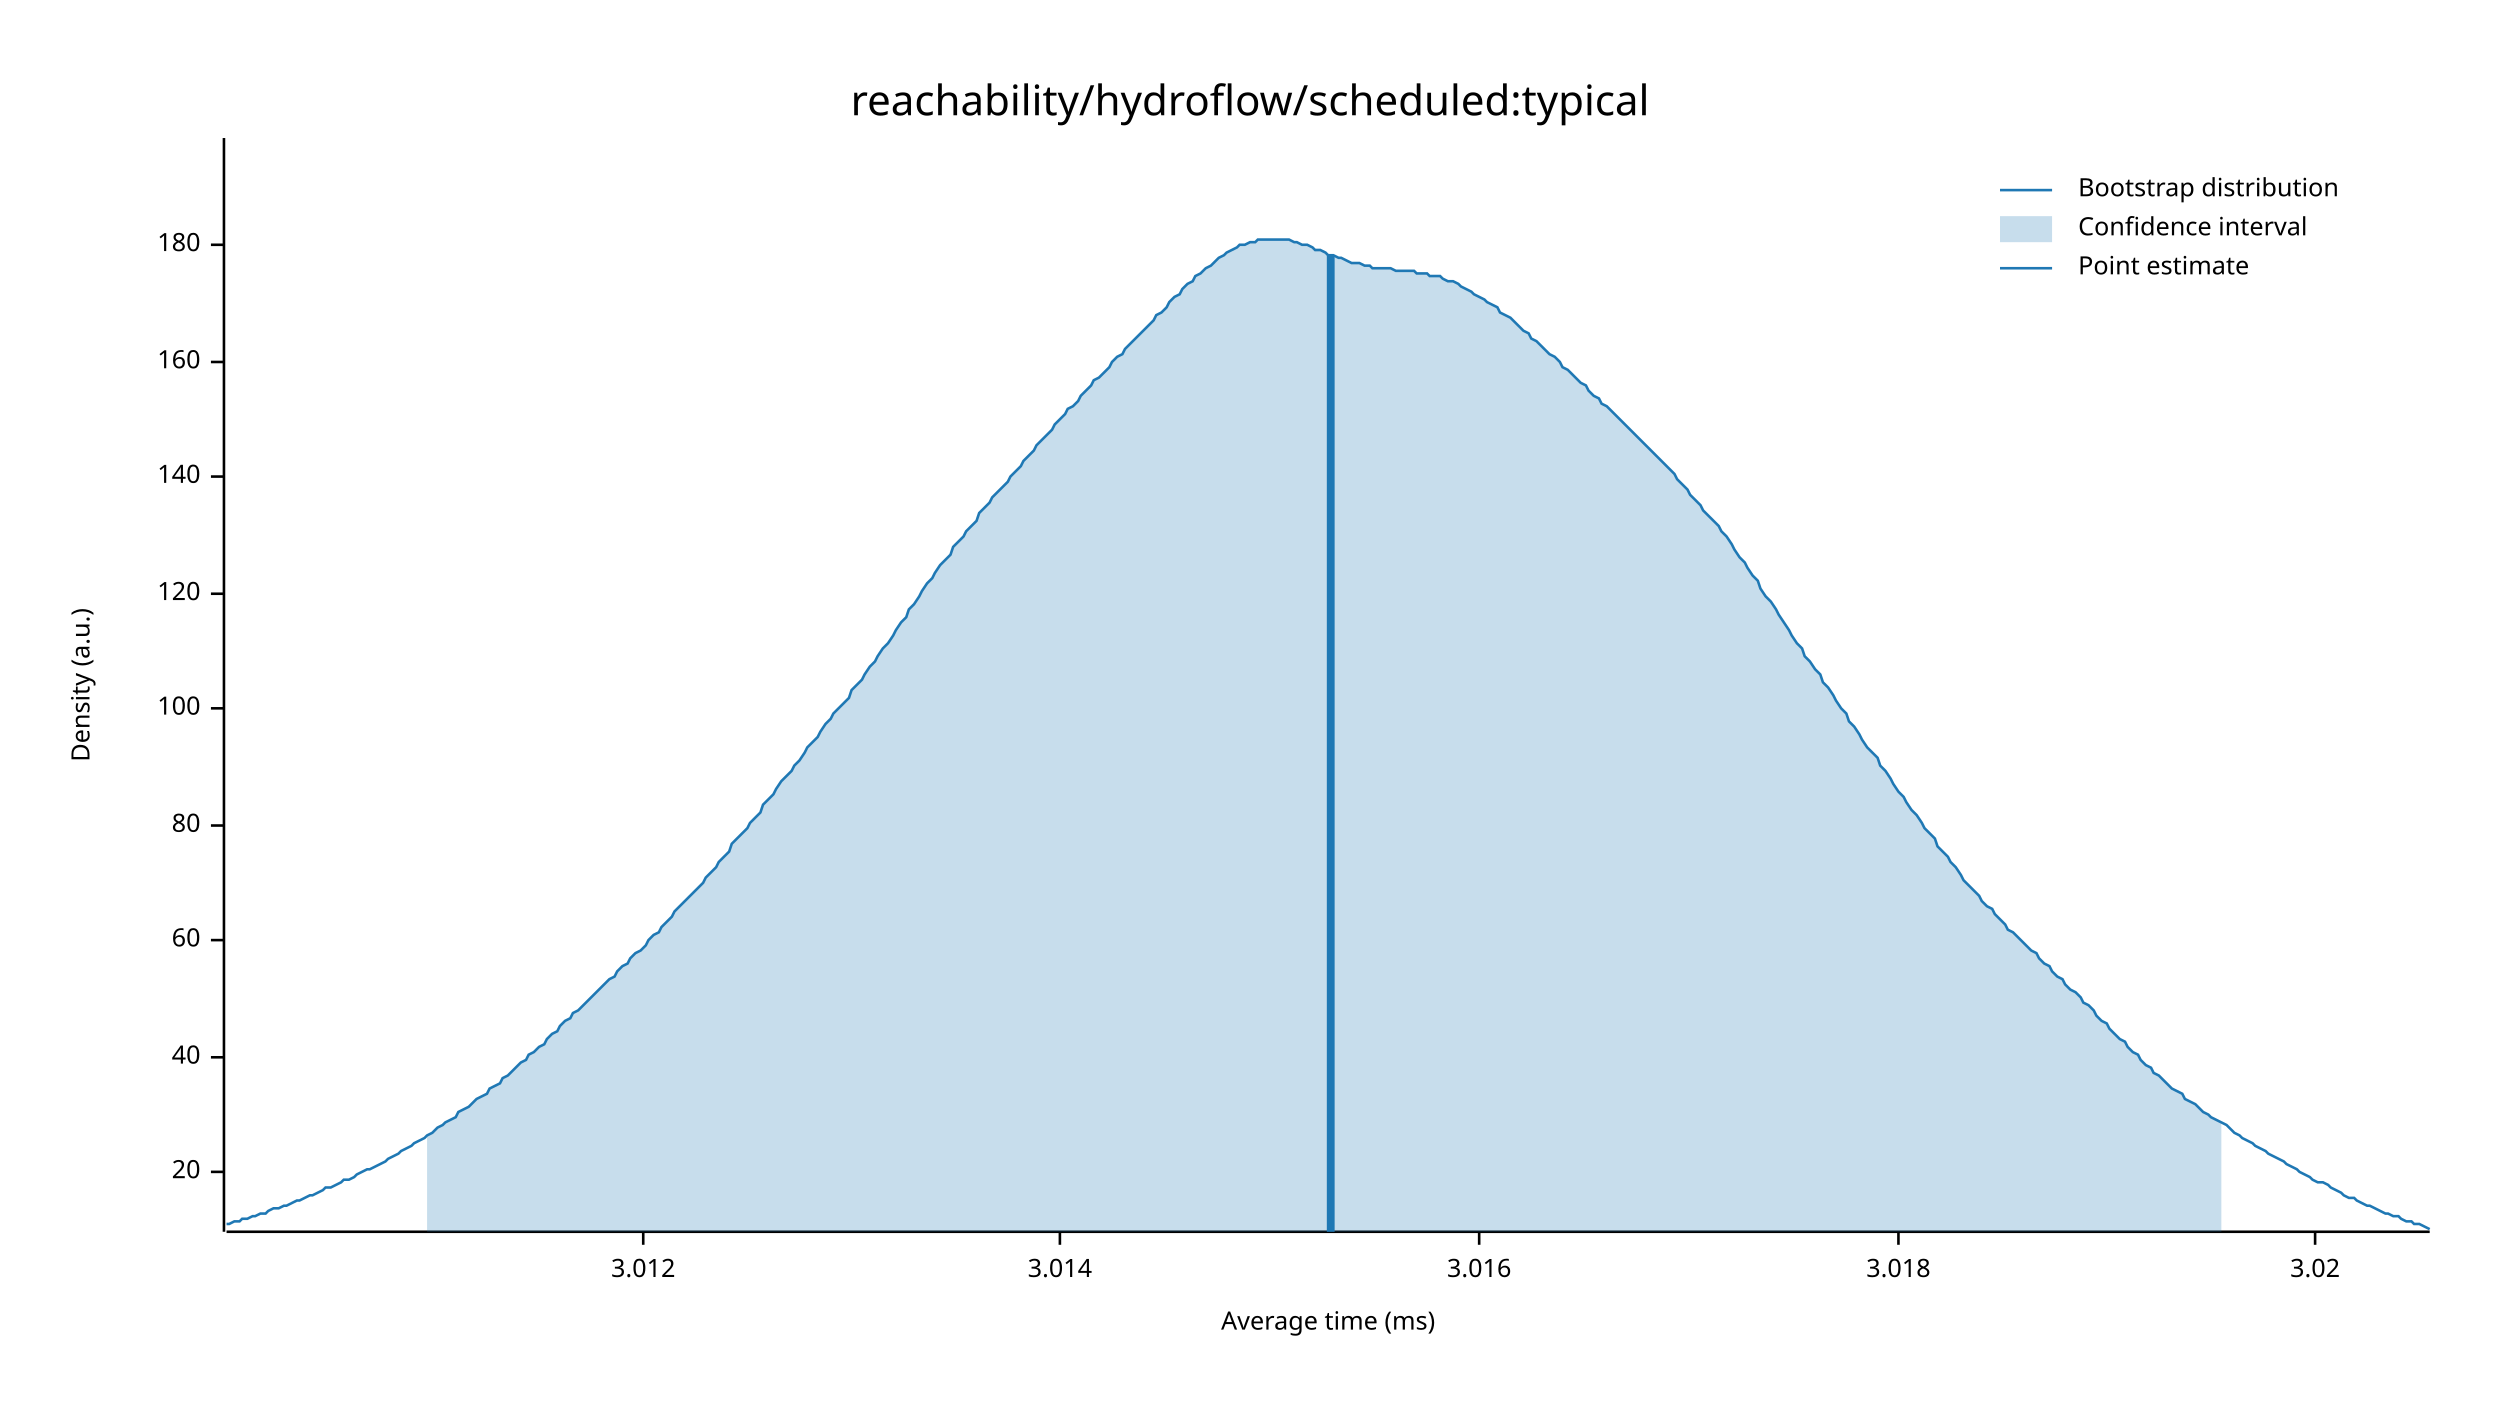
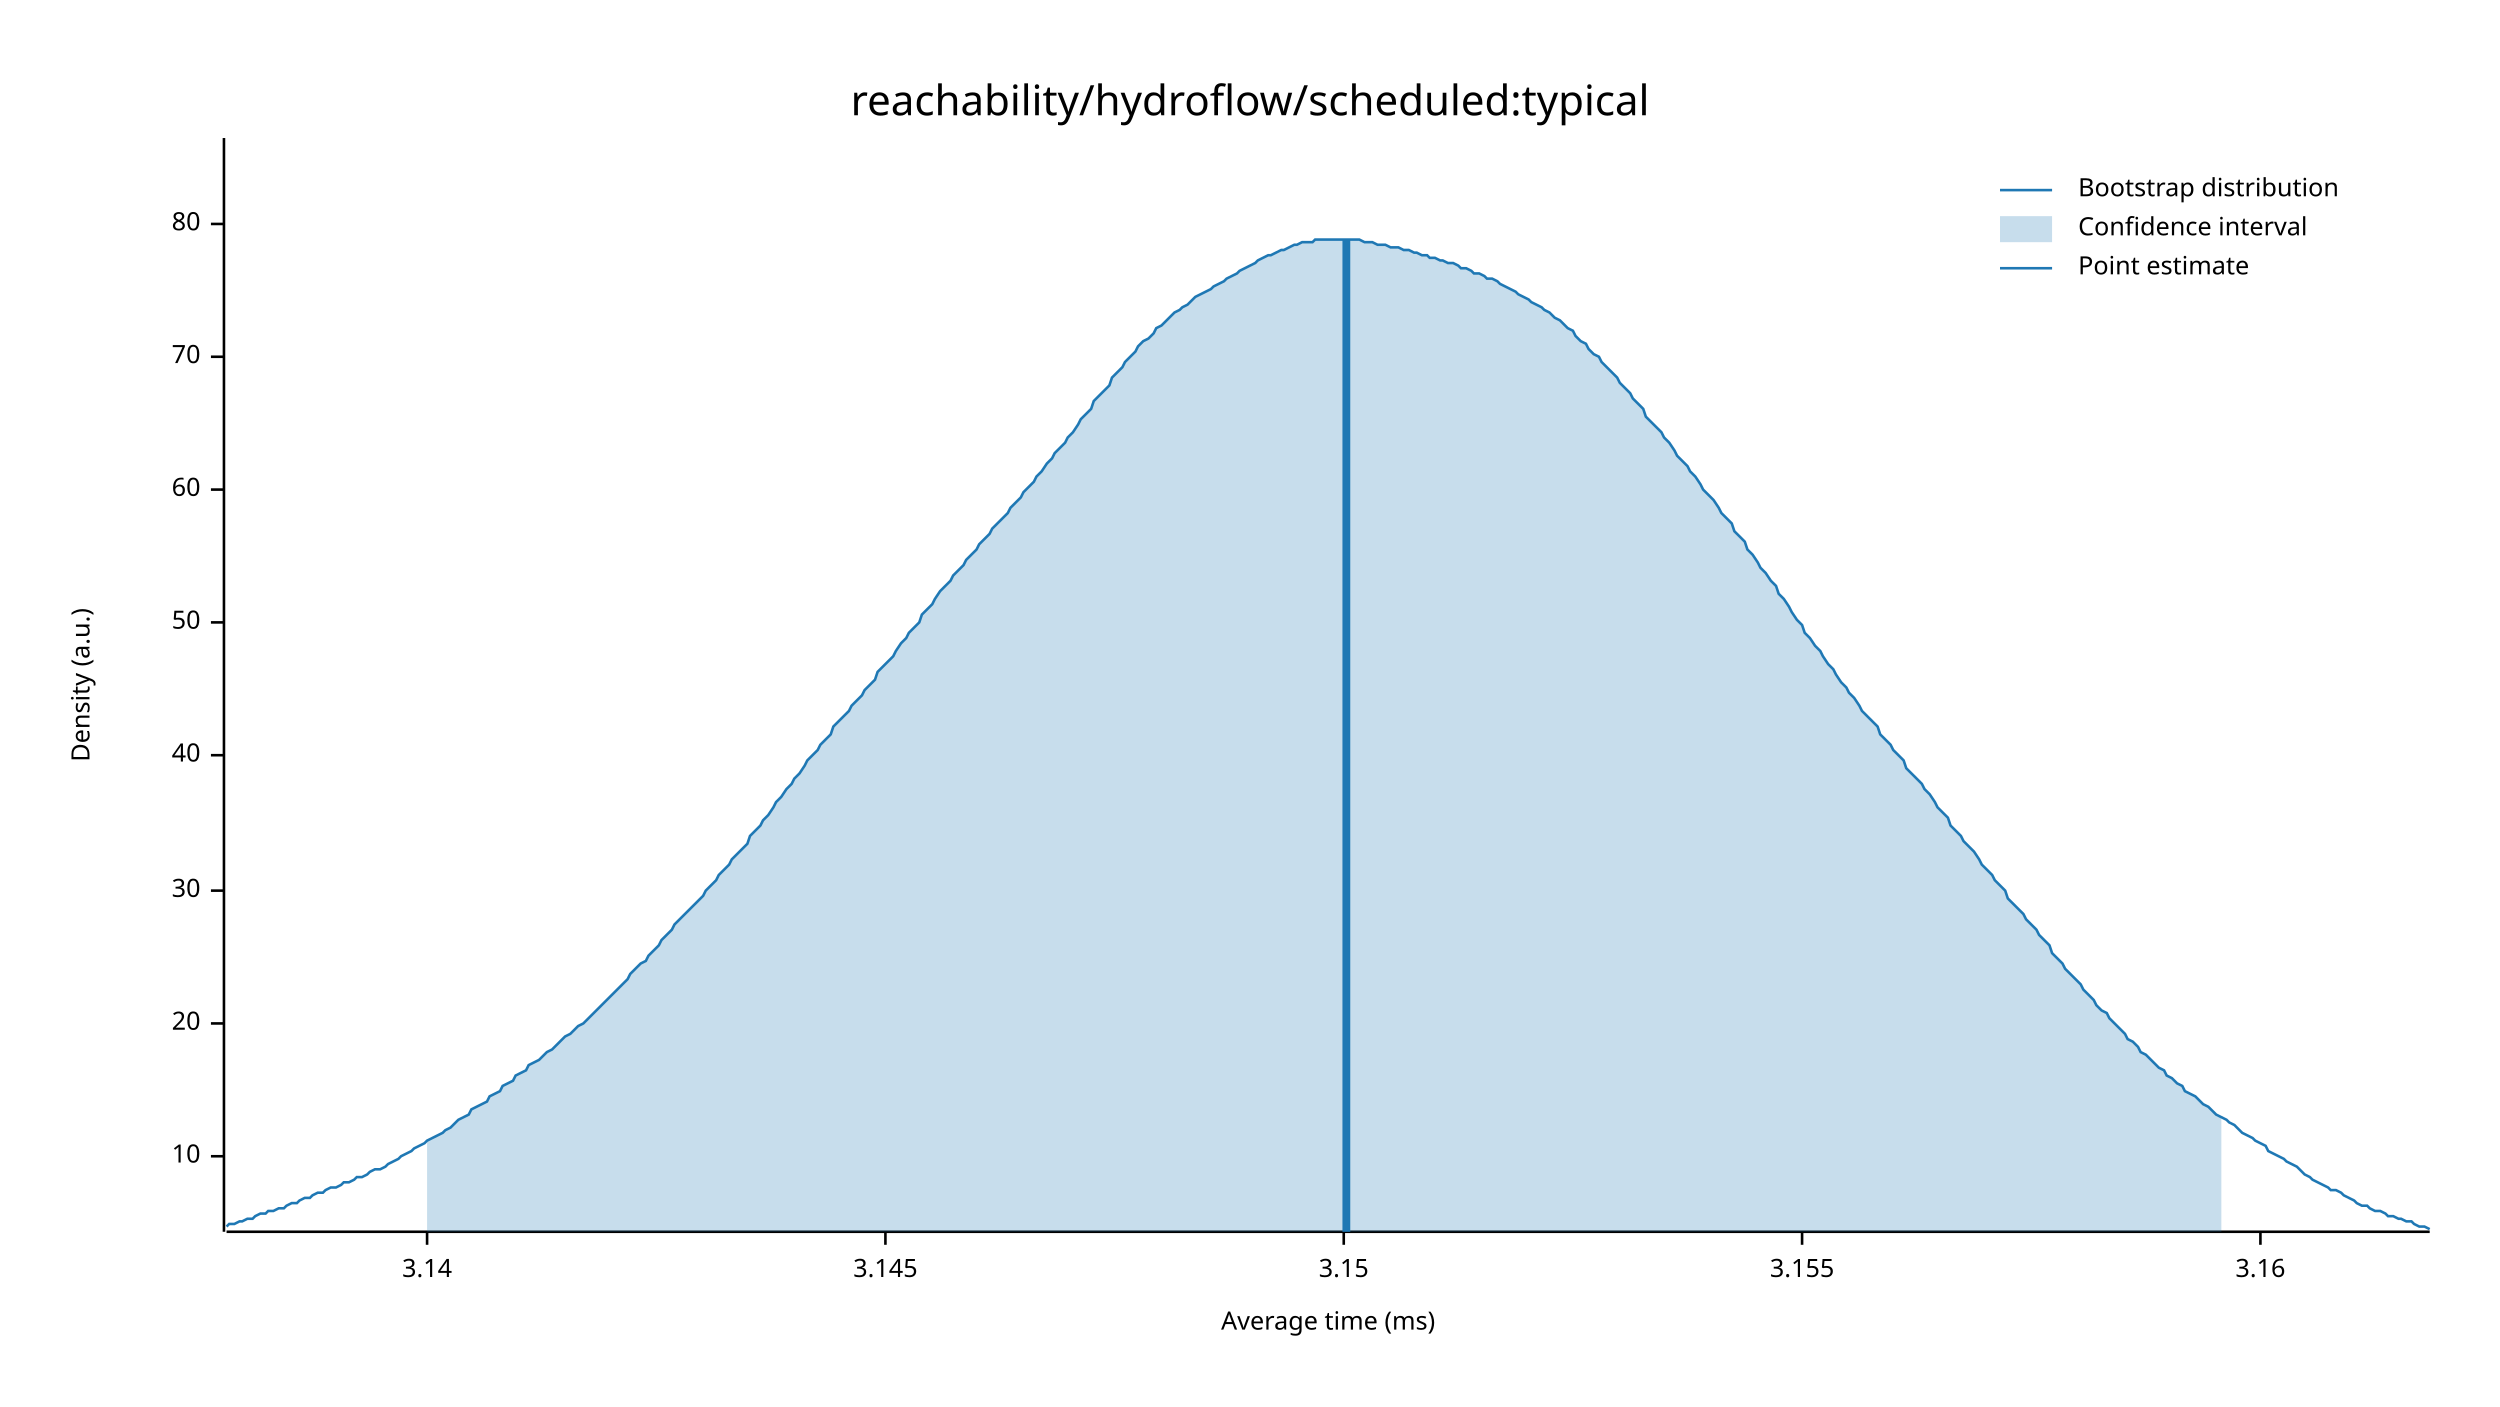
<svg xmlns="http://www.w3.org/2000/svg" width="960" height="540" viewBox="0 0 960 540">
  <text x="480" y="32" dy="0.76em" text-anchor="middle" font-family="sans-serif" font-size="16.129" opacity="1" fill="#000000">
reachability/hydroflow/scheduled:typical
</text>
  <text x="27" y="263" dy="0.76em" text-anchor="middle" font-family="sans-serif" font-size="9.677" opacity="1" fill="#000000" transform="rotate(270, 27, 263)">
Density (a.u.)
</text>
  <text x="510" y="513" dy="-0.5ex" text-anchor="middle" font-family="sans-serif" font-size="9.677" opacity="1" fill="#000000">
Average time (ms)
</text>
  <polyline fill="none" opacity="1" stroke="#000000" stroke-width="1" points="86,53 86,473 " />
-   <text x="77" y="450" dy="0.5ex" text-anchor="end" font-family="sans-serif" font-size="9.677" opacity="1" fill="#000000">
+   <text x="77" y="444" dy="0.5ex" text-anchor="end" font-family="sans-serif" font-size="9.677" opacity="1" fill="#000000">
+ 10
+ </text>
+   <polyline fill="none" opacity="1" stroke="#000000" stroke-width="1" points="81,444 86,444 " />
+   <text x="77" y="393" dy="0.5ex" text-anchor="end" font-family="sans-serif" font-size="9.677" opacity="1" fill="#000000">
20
</text>
-   <polyline fill="none" opacity="1" stroke="#000000" stroke-width="1" points="81,450 86,450 " />
-   <text x="77" y="406" dy="0.5ex" text-anchor="end" font-family="sans-serif" font-size="9.677" opacity="1" fill="#000000">
+   <polyline fill="none" opacity="1" stroke="#000000" stroke-width="1" points="81,393 86,393 " />
+   <text x="77" y="342" dy="0.5ex" text-anchor="end" font-family="sans-serif" font-size="9.677" opacity="1" fill="#000000">
+ 30
+ </text>
+   <polyline fill="none" opacity="1" stroke="#000000" stroke-width="1" points="81,342 86,342 " />
+   <text x="77" y="290" dy="0.5ex" text-anchor="end" font-family="sans-serif" font-size="9.677" opacity="1" fill="#000000">
40
</text>
-   <polyline fill="none" opacity="1" stroke="#000000" stroke-width="1" points="81,406 86,406 " />
-   <text x="77" y="361" dy="0.5ex" text-anchor="end" font-family="sans-serif" font-size="9.677" opacity="1" fill="#000000">
+   <polyline fill="none" opacity="1" stroke="#000000" stroke-width="1" points="81,290 86,290 " />
+   <text x="77" y="239" dy="0.5ex" text-anchor="end" font-family="sans-serif" font-size="9.677" opacity="1" fill="#000000">
+ 50
+ </text>
+   <polyline fill="none" opacity="1" stroke="#000000" stroke-width="1" points="81,239 86,239 " />
+   <text x="77" y="188" dy="0.5ex" text-anchor="end" font-family="sans-serif" font-size="9.677" opacity="1" fill="#000000">
60
</text>
-   <polyline fill="none" opacity="1" stroke="#000000" stroke-width="1" points="81,361 86,361 " />
-   <text x="77" y="317" dy="0.5ex" text-anchor="end" font-family="sans-serif" font-size="9.677" opacity="1" fill="#000000">
+   <polyline fill="none" opacity="1" stroke="#000000" stroke-width="1" points="81,188 86,188 " />
+   <text x="77" y="137" dy="0.5ex" text-anchor="end" font-family="sans-serif" font-size="9.677" opacity="1" fill="#000000">
+ 70
+ </text>
+   <polyline fill="none" opacity="1" stroke="#000000" stroke-width="1" points="81,137 86,137 " />
+   <text x="77" y="86" dy="0.5ex" text-anchor="end" font-family="sans-serif" font-size="9.677" opacity="1" fill="#000000">
80
</text>
-   <polyline fill="none" opacity="1" stroke="#000000" stroke-width="1" points="81,317 86,317 " />
-   <text x="77" y="272" dy="0.5ex" text-anchor="end" font-family="sans-serif" font-size="9.677" opacity="1" fill="#000000">
- 100
+   <polyline fill="none" opacity="1" stroke="#000000" stroke-width="1" points="81,86 86,86 " />
+   <polyline fill="none" opacity="1" stroke="#000000" stroke-width="1" points="87,473 933,473 " />
+   <text x="164" y="483" dy="0.76em" text-anchor="middle" font-family="sans-serif" font-size="9.677" opacity="1" fill="#000000">
+ 3.14
</text>
-   <polyline fill="none" opacity="1" stroke="#000000" stroke-width="1" points="81,272 86,272 " />
-   <text x="77" y="228" dy="0.5ex" text-anchor="end" font-family="sans-serif" font-size="9.677" opacity="1" fill="#000000">
- 120
+   <polyline fill="none" opacity="1" stroke="#000000" stroke-width="1" points="164,473 164,478 " />
+   <text x="340" y="483" dy="0.76em" text-anchor="middle" font-family="sans-serif" font-size="9.677" opacity="1" fill="#000000">
+ 3.145
</text>
-   <polyline fill="none" opacity="1" stroke="#000000" stroke-width="1" points="81,228 86,228 " />
-   <text x="77" y="183" dy="0.5ex" text-anchor="end" font-family="sans-serif" font-size="9.677" opacity="1" fill="#000000">
- 140
+   <polyline fill="none" opacity="1" stroke="#000000" stroke-width="1" points="340,473 340,478 " />
+   <text x="516" y="483" dy="0.76em" text-anchor="middle" font-family="sans-serif" font-size="9.677" opacity="1" fill="#000000">
+ 3.15
</text>
-   <polyline fill="none" opacity="1" stroke="#000000" stroke-width="1" points="81,183 86,183 " />
-   <text x="77" y="139" dy="0.5ex" text-anchor="end" font-family="sans-serif" font-size="9.677" opacity="1" fill="#000000">
- 160
+   <polyline fill="none" opacity="1" stroke="#000000" stroke-width="1" points="516,473 516,478 " />
+   <text x="692" y="483" dy="0.76em" text-anchor="middle" font-family="sans-serif" font-size="9.677" opacity="1" fill="#000000">
+ 3.155
</text>
-   <polyline fill="none" opacity="1" stroke="#000000" stroke-width="1" points="81,139 86,139 " />
-   <text x="77" y="94" dy="0.5ex" text-anchor="end" font-family="sans-serif" font-size="9.677" opacity="1" fill="#000000">
- 180
+   <polyline fill="none" opacity="1" stroke="#000000" stroke-width="1" points="692,473 692,478 " />
+   <text x="868" y="483" dy="0.76em" text-anchor="middle" font-family="sans-serif" font-size="9.677" opacity="1" fill="#000000">
+ 3.16
</text>
-   <polyline fill="none" opacity="1" stroke="#000000" stroke-width="1" points="81,94 86,94 " />
-   <polyline fill="none" opacity="1" stroke="#000000" stroke-width="1" points="87,473 933,473 " />
-   <text x="247" y="483" dy="0.76em" text-anchor="middle" font-family="sans-serif" font-size="9.677" opacity="1" fill="#000000">
- 3.012
- </text>
-   <polyline fill="none" opacity="1" stroke="#000000" stroke-width="1" points="247,473 247,478 " />
-   <text x="407" y="483" dy="0.76em" text-anchor="middle" font-family="sans-serif" font-size="9.677" opacity="1" fill="#000000">
- 3.014
- </text>
-   <polyline fill="none" opacity="1" stroke="#000000" stroke-width="1" points="407,473 407,478 " />
-   <text x="568" y="483" dy="0.76em" text-anchor="middle" font-family="sans-serif" font-size="9.677" opacity="1" fill="#000000">
- 3.016
- </text>
-   <polyline fill="none" opacity="1" stroke="#000000" stroke-width="1" points="568,473 568,478 " />
-   <text x="729" y="483" dy="0.76em" text-anchor="middle" font-family="sans-serif" font-size="9.677" opacity="1" fill="#000000">
- 3.018
- </text>
-   <polyline fill="none" opacity="1" stroke="#000000" stroke-width="1" points="729,473 729,478 " />
-   <text x="889" y="483" dy="0.76em" text-anchor="middle" font-family="sans-serif" font-size="9.677" opacity="1" fill="#000000">
- 3.02
- </text>
-   <polyline fill="none" opacity="1" stroke="#000000" stroke-width="1" points="889,473 889,478 " />
-   <polyline fill="none" opacity="1" stroke="#1F78B4" stroke-width="1" points="87,470 88,470 90,469 92,469 93,468 95,468 97,467 98,467 100,466 102,466 103,465 105,464 107,464 109,463 110,463 112,462 114,461 115,461 117,460 119,459 120,459 122,458 124,457 125,456 127,456 129,455 131,454 132,453 134,453 136,452 137,451 139,450 141,449 142,449 144,448 146,447 148,446 149,445 151,444 153,443 154,442 156,441 158,440 159,439 161,438 163,437 164,436 166,435 168,433 170,432 171,431 173,430 175,429 176,427 178,426 180,425 181,424 183,422 185,421 187,420 188,418 190,417 192,416 193,414 195,413 197,411 198,410 200,408 202,407 203,405 205,404 207,402 209,401 210,399 212,397 214,396 215,394 217,392 219,391 220,389 222,388 224,386 226,384 227,383 229,381 231,379 232,378 234,376 236,375 237,373 239,371 241,370 242,368 244,366 246,365 248,363 249,361 251,359 253,358 254,356 256,354 258,352 259,350 261,348 263,346 265,344 266,343 268,341 270,339 271,337 273,335 275,333 276,331 278,329 280,327 281,324 283,322 285,320 287,318 288,316 290,314 292,312 293,309 295,307 297,305 298,303 300,300 302,298 304,296 305,294 307,292 309,289 310,287 312,285 314,283 315,281 317,278 319,276 320,274 322,272 324,270 326,268 327,265 329,263 331,261 332,259 334,256 336,254 337,252 339,249 341,247 343,244 344,242 346,239 348,237 349,234 351,232 353,229 354,227 356,224 358,222 359,220 361,217 363,215 365,213 366,210 368,208 370,206 371,204 373,202 375,200 376,197 378,195 380,193 381,191 383,189 385,187 387,185 388,183 390,181 392,179 393,177 395,175 397,173 398,171 400,169 402,167 404,165 405,163 407,161 409,159 410,157 412,156 414,154 415,152 417,150 419,148 420,146 422,145 424,143 426,141 427,139 429,137 431,136 432,134 434,132 436,130 437,129 439,127 441,125 443,123 444,121 446,120 448,118 449,116 451,114 453,113 454,111 456,109 458,108 459,106 461,105 463,103 465,102 466,101 468,99 470,98 471,97 473,96 475,95 476,94 478,94 480,93 482,93 483,92 485,92 487,92 488,92 490,92 492,92 493,92 495,92 497,93 498,93 500,94 502,94 504,95 505,96 507,96 509,97 510,98 512,98 514,99 515,99 517,100 519,101 521,101 522,101 524,102 526,102 527,103 529,103 531,103 532,103 534,103 536,104 537,104 539,104 541,104 543,104 544,105 546,105 548,105 549,106 551,106 553,106 554,107 556,108 558,108 560,109 561,110 563,111 565,112 566,113 568,114 570,115 571,116 573,117 575,118 576,120 578,121 580,122 582,124 583,125 585,127 587,128 588,130 590,131 592,133 593,134 595,136 597,137 599,139 600,141 602,142 604,144 605,145 607,147 609,148 610,150 612,152 614,153 615,155 617,156 619,158 621,160 622,161 624,163 626,165 627,166 629,168 631,170 632,171 634,173 636,175 638,177 639,178 641,180 643,182 644,184 646,186 648,188 649,190 651,192 653,194 654,196 656,198 658,200 660,202 661,204 663,206 665,209 666,211 668,214 670,216 671,218 673,221 675,223 676,226 678,229 680,231 682,234 683,236 685,239 687,242 688,244 690,247 692,249 693,252 695,254 697,257 699,259 700,262 702,264 704,267 705,269 707,272 709,274 710,277 712,279 714,282 715,284 717,287 719,289 721,291 722,294 724,296 726,299 727,301 729,304 731,306 732,308 734,311 736,313 738,316 739,318 741,320 743,322 744,325 746,327 748,329 749,331 751,333 753,336 754,338 756,340 758,342 760,344 761,346 763,348 765,349 766,351 768,353 770,355 771,357 773,358 775,360 777,362 778,363 780,365 782,366 783,368 785,370 787,371 788,373 790,375 792,376 793,378 795,380 797,381 799,383 800,385 802,386 804,388 805,390 807,392 809,393 810,395 812,397 814,399 816,400 817,402 819,404 821,405 822,407 824,409 826,410 827,412 829,413 831,415 832,416 834,418 836,419 838,420 839,422 841,423 843,424 844,425 846,427 848,428 849,429 851,430 853,431 855,432 856,433 858,435 860,436 861,437 863,438 865,439 866,440 868,441 870,442 871,443 873,444 875,445 877,446 878,447 880,448 882,449 883,450 885,451 887,452 888,453 890,454 892,454 894,455 895,456 897,457 899,458 900,459 902,460 904,460 905,461 907,462 909,463 910,463 912,464 914,465 916,466 917,466 919,467 921,467 922,468 924,469 926,469 927,470 929,470 931,471 933,472 " />
-   <polygon opacity="0.25" fill="#1F78B4" points="164,436 166,435 168,433 170,432 171,431 173,430 175,429 176,427 178,426 180,425 181,424 183,422 185,421 187,420 188,418 190,417 192,416 193,414 195,413 197,411 198,410 200,408 202,407 203,405 205,404 207,402 209,401 210,399 212,397 214,396 215,394 217,392 219,391 220,389 222,388 224,386 226,384 227,383 229,381 231,379 232,378 234,376 236,375 237,373 239,371 241,370 242,368 244,366 246,365 248,363 249,361 251,359 253,358 254,356 256,354 258,352 259,350 261,348 263,346 265,344 266,343 268,341 270,339 271,337 273,335 275,333 276,331 278,329 280,327 281,324 283,322 285,320 287,318 288,316 290,314 292,312 293,309 295,307 297,305 298,303 300,300 302,298 304,296 305,294 307,292 309,289 310,287 312,285 314,283 315,281 317,278 319,276 320,274 322,272 324,270 326,268 327,265 329,263 331,261 332,259 334,256 336,254 337,252 339,249 341,247 343,244 344,242 346,239 348,237 349,234 351,232 353,229 354,227 356,224 358,222 359,220 361,217 363,215 365,213 366,210 368,208 370,206 371,204 373,202 375,200 376,197 378,195 380,193 381,191 383,189 385,187 387,185 388,183 390,181 392,179 393,177 395,175 397,173 398,171 400,169 402,167 404,165 405,163 407,161 409,159 410,157 412,156 414,154 415,152 417,150 419,148 420,146 422,145 424,143 426,141 427,139 429,137 431,136 432,134 434,132 436,130 437,129 439,127 441,125 443,123 444,121 446,120 448,118 449,116 451,114 453,113 454,111 456,109 458,108 459,106 461,105 463,103 465,102 466,101 468,99 470,98 471,97 473,96 475,95 476,94 478,94 480,93 482,93 483,92 485,92 487,92 488,92 490,92 492,92 493,92 495,92 497,93 498,93 500,94 502,94 504,95 505,96 507,96 509,97 510,98 512,98 514,99 515,99 517,100 519,101 521,101 522,101 524,102 526,102 527,103 529,103 531,103 532,103 534,103 536,104 537,104 539,104 541,104 543,104 544,105 546,105 548,105 549,106 551,106 553,106 554,107 556,108 558,108 560,109 561,110 563,111 565,112 566,113 568,114 570,115 571,116 573,117 575,118 576,120 578,121 580,122 582,124 583,125 585,127 587,128 588,130 590,131 592,133 593,134 595,136 597,137 599,139 600,141 602,142 604,144 605,145 607,147 609,148 610,150 612,152 614,153 615,155 617,156 619,158 621,160 622,161 624,163 626,165 627,166 629,168 631,170 632,171 634,173 636,175 638,177 639,178 641,180 643,182 644,184 646,186 648,188 649,190 651,192 653,194 654,196 656,198 658,200 660,202 661,204 663,206 665,209 666,211 668,214 670,216 671,218 673,221 675,223 676,226 678,229 680,231 682,234 683,236 685,239 687,242 688,244 690,247 692,249 693,252 695,254 697,257 699,259 700,262 702,264 704,267 705,269 707,272 709,274 710,277 712,279 714,282 715,284 717,287 719,289 721,291 722,294 724,296 726,299 727,301 729,304 731,306 732,308 734,311 736,313 738,316 739,318 741,320 743,322 744,325 746,327 748,329 749,331 751,333 753,336 754,338 756,340 758,342 760,344 761,346 763,348 765,349 766,351 768,353 770,355 771,357 773,358 775,360 777,362 778,363 780,365 782,366 783,368 785,370 787,371 788,373 790,375 792,376 793,378 795,380 797,381 799,383 800,385 802,386 804,388 805,390 807,392 809,393 810,395 812,397 814,399 816,400 817,402 819,404 821,405 822,407 824,409 826,410 827,412 829,413 831,415 832,416 834,418 836,419 838,420 839,422 841,423 843,424 844,425 846,427 848,428 849,429 851,430 853,431 853,473 164,473 " />
-   <polyline fill="none" opacity="1" stroke="#1F78B4" stroke-width="3" points="511,473 511,98 " />
+   <polyline fill="none" opacity="1" stroke="#000000" stroke-width="1" points="868,473 868,478 " />
+   <polyline fill="none" opacity="1" stroke="#1F78B4" stroke-width="1" points="87,471 88,470 90,470 92,469 93,469 95,468 97,468 98,467 100,466 102,466 103,465 105,465 107,464 109,464 110,463 112,462 114,462 115,461 117,460 119,460 120,459 122,458 124,458 125,457 127,456 129,456 131,455 132,454 134,454 136,453 137,452 139,452 141,451 142,450 144,449 146,449 148,448 149,447 151,446 153,445 154,444 156,443 158,442 159,441 161,440 163,439 164,438 166,437 168,436 170,435 171,434 173,433 175,431 176,430 178,429 180,428 181,426 183,425 185,424 187,423 188,421 190,420 192,419 193,417 195,416 197,415 198,413 200,412 202,411 203,409 205,408 207,407 209,405 210,404 212,403 214,401 215,400 217,398 219,397 220,396 222,394 224,393 226,391 227,390 229,388 231,386 232,385 234,383 236,381 237,380 239,378 241,376 242,374 244,372 246,370 248,369 249,367 251,365 253,363 254,361 256,359 258,357 259,355 261,353 263,351 265,349 266,348 268,346 270,344 271,342 273,340 275,338 276,336 278,334 280,332 281,330 283,328 285,326 287,324 288,321 290,319 292,317 293,315 295,313 297,310 298,308 300,306 302,303 304,301 305,299 307,297 309,294 310,292 312,290 314,288 315,286 317,284 319,282 320,279 322,277 324,275 326,273 327,271 329,269 331,267 332,265 334,263 336,261 337,258 339,256 341,254 343,252 344,250 346,247 348,245 349,243 351,241 353,239 354,236 356,234 358,232 359,230 361,227 363,225 365,223 366,221 368,219 370,217 371,215 373,213 375,211 376,209 378,207 380,205 381,203 383,201 385,199 387,197 388,195 390,193 392,191 393,189 395,187 397,185 398,183 400,181 402,178 404,176 405,174 407,172 409,170 410,168 412,166 414,163 415,161 417,159 419,157 420,154 422,152 424,150 426,148 427,145 429,143 431,141 432,139 434,137 436,135 437,133 439,131 441,130 443,128 444,126 446,125 448,123 449,122 451,120 453,119 454,118 456,117 458,115 459,114 461,113 463,112 465,111 466,110 468,109 470,108 471,107 473,106 475,105 476,104 478,103 480,102 482,101 483,100 485,99 487,98 488,98 490,97 492,96 493,96 495,95 497,94 498,94 500,93 502,93 504,93 505,92 507,92 509,92 510,92 512,92 514,92 515,92 517,92 519,92 521,92 522,92 524,93 526,93 527,93 529,94 531,94 532,94 534,95 536,95 537,95 539,96 541,96 543,97 544,97 546,98 548,98 549,99 551,99 553,100 554,100 556,101 558,101 560,102 561,103 563,103 565,104 566,105 568,105 570,106 571,107 573,107 575,108 576,109 578,110 580,111 582,112 583,113 585,114 587,115 588,116 590,117 592,118 593,119 595,120 597,122 599,123 600,124 602,126 604,127 605,129 607,131 609,132 610,134 612,136 614,137 615,139 617,141 619,143 621,145 622,147 624,149 626,151 627,153 629,155 631,157 632,160 634,162 636,164 638,166 639,168 641,170 643,173 644,175 646,177 648,179 649,181 651,183 653,186 654,188 656,190 658,192 660,195 661,197 663,199 665,201 666,204 668,206 670,208 671,211 673,213 675,216 676,218 678,220 680,223 682,225 683,228 685,230 687,233 688,235 690,238 692,240 693,243 695,245 697,248 699,250 700,252 702,255 704,257 705,259 707,262 709,264 710,266 712,268 714,271 715,273 717,275 719,277 721,279 722,282 724,284 726,286 727,288 729,290 731,292 732,295 734,297 736,299 738,301 739,303 741,305 743,308 744,310 746,312 748,314 749,317 751,319 753,321 754,323 756,325 758,327 760,330 761,332 763,334 765,336 766,338 768,340 770,342 771,345 773,347 775,349 777,351 778,353 780,355 782,357 783,359 785,361 787,363 788,366 790,368 792,370 793,372 795,374 797,376 799,378 800,380 802,382 804,384 805,386 807,388 809,389 810,391 812,393 814,395 816,397 817,399 819,400 821,402 822,404 824,405 826,407 827,408 829,410 831,411 832,413 834,414 836,416 838,417 839,419 841,420 843,421 844,422 846,424 848,425 849,426 851,428 853,429 855,430 856,431 858,432 860,434 861,435 863,436 865,437 866,438 868,439 870,440 871,442 873,443 875,444 877,445 878,446 880,447 882,448 883,449 885,451 887,452 888,453 890,454 892,455 894,456 895,457 897,457 899,458 900,459 902,460 904,461 905,462 907,463 909,463 910,464 912,465 914,465 916,466 917,467 919,467 921,468 922,468 924,469 926,469 927,470 929,471 931,471 933,472 " />
+   <polygon opacity="0.25" fill="#1F78B4" points="164,438 166,437 168,436 170,435 171,434 173,433 175,431 176,430 178,429 180,428 181,426 183,425 185,424 187,423 188,421 190,420 192,419 193,417 195,416 197,415 198,413 200,412 202,411 203,409 205,408 207,407 209,405 210,404 212,403 214,401 215,400 217,398 219,397 220,396 222,394 224,393 226,391 227,390 229,388 231,386 232,385 234,383 236,381 237,380 239,378 241,376 242,374 244,372 246,370 248,369 249,367 251,365 253,363 254,361 256,359 258,357 259,355 261,353 263,351 265,349 266,348 268,346 270,344 271,342 273,340 275,338 276,336 278,334 280,332 281,330 283,328 285,326 287,324 288,321 290,319 292,317 293,315 295,313 297,310 298,308 300,306 302,303 304,301 305,299 307,297 309,294 310,292 312,290 314,288 315,286 317,284 319,282 320,279 322,277 324,275 326,273 327,271 329,269 331,267 332,265 334,263 336,261 337,258 339,256 341,254 343,252 344,250 346,247 348,245 349,243 351,241 353,239 354,236 356,234 358,232 359,230 361,227 363,225 365,223 366,221 368,219 370,217 371,215 373,213 375,211 376,209 378,207 380,205 381,203 383,201 385,199 387,197 388,195 390,193 392,191 393,189 395,187 397,185 398,183 400,181 402,178 404,176 405,174 407,172 409,170 410,168 412,166 414,163 415,161 417,159 419,157 420,154 422,152 424,150 426,148 427,145 429,143 431,141 432,139 434,137 436,135 437,133 439,131 441,130 443,128 444,126 446,125 448,123 449,122 451,120 453,119 454,118 456,117 458,115 459,114 461,113 463,112 465,111 466,110 468,109 470,108 471,107 473,106 475,105 476,104 478,103 480,102 482,101 483,100 485,99 487,98 488,98 490,97 492,96 493,96 495,95 497,94 498,94 500,93 502,93 504,93 505,92 507,92 509,92 510,92 512,92 514,92 515,92 517,92 519,92 521,92 522,92 524,93 526,93 527,93 529,94 531,94 532,94 534,95 536,95 537,95 539,96 541,96 543,97 544,97 546,98 548,98 549,99 551,99 553,100 554,100 556,101 558,101 560,102 561,103 563,103 565,104 566,105 568,105 570,106 571,107 573,107 575,108 576,109 578,110 580,111 582,112 583,113 585,114 587,115 588,116 590,117 592,118 593,119 595,120 597,122 599,123 600,124 602,126 604,127 605,129 607,131 609,132 610,134 612,136 614,137 615,139 617,141 619,143 621,145 622,147 624,149 626,151 627,153 629,155 631,157 632,160 634,162 636,164 638,166 639,168 641,170 643,173 644,175 646,177 648,179 649,181 651,183 653,186 654,188 656,190 658,192 660,195 661,197 663,199 665,201 666,204 668,206 670,208 671,211 673,213 675,216 676,218 678,220 680,223 682,225 683,228 685,230 687,233 688,235 690,238 692,240 693,243 695,245 697,248 699,250 700,252 702,255 704,257 705,259 707,262 709,264 710,266 712,268 714,271 715,273 717,275 719,277 721,279 722,282 724,284 726,286 727,288 729,290 731,292 732,295 734,297 736,299 738,301 739,303 741,305 743,308 744,310 746,312 748,314 749,317 751,319 753,321 754,323 756,325 758,327 760,330 761,332 763,334 765,336 766,338 768,340 770,342 771,345 773,347 775,349 777,351 778,353 780,355 782,357 783,359 785,361 787,363 788,366 790,368 792,370 793,372 795,374 797,376 799,378 800,380 802,382 804,384 805,386 807,388 809,389 810,391 812,393 814,395 816,397 817,399 819,400 821,402 822,404 824,405 826,407 827,408 829,410 831,411 832,413 834,414 836,416 838,417 839,419 841,420 843,421 844,422 846,424 848,425 849,426 851,428 853,429 853,473 164,473 " />
+   <polyline fill="none" opacity="1" stroke="#1F78B4" stroke-width="3" points="517,473 517,92 " />
  <text x="798" y="68" dy="0.76em" text-anchor="start" font-family="sans-serif" font-size="9.677" opacity="1" fill="#000000">
Bootstrap distribution
</text>
  <text x="798" y="83" dy="0.76em" text-anchor="start" font-family="sans-serif" font-size="9.677" opacity="1" fill="#000000">
Confidence interval
</text>
  <text x="798" y="98" dy="0.76em" text-anchor="start" font-family="sans-serif" font-size="9.677" opacity="1" fill="#000000">
Point estimate
</text>
  <polyline fill="none" opacity="1" stroke="#1F78B4" stroke-width="1" points="768,73 788,73 " />
  <rect x="768" y="83" width="20" height="10" opacity="0.25" fill="#1F78B4" stroke="none" />
  <polyline fill="none" opacity="1" stroke="#1F78B4" stroke-width="1" points="768,103 788,103 " />
</svg>
